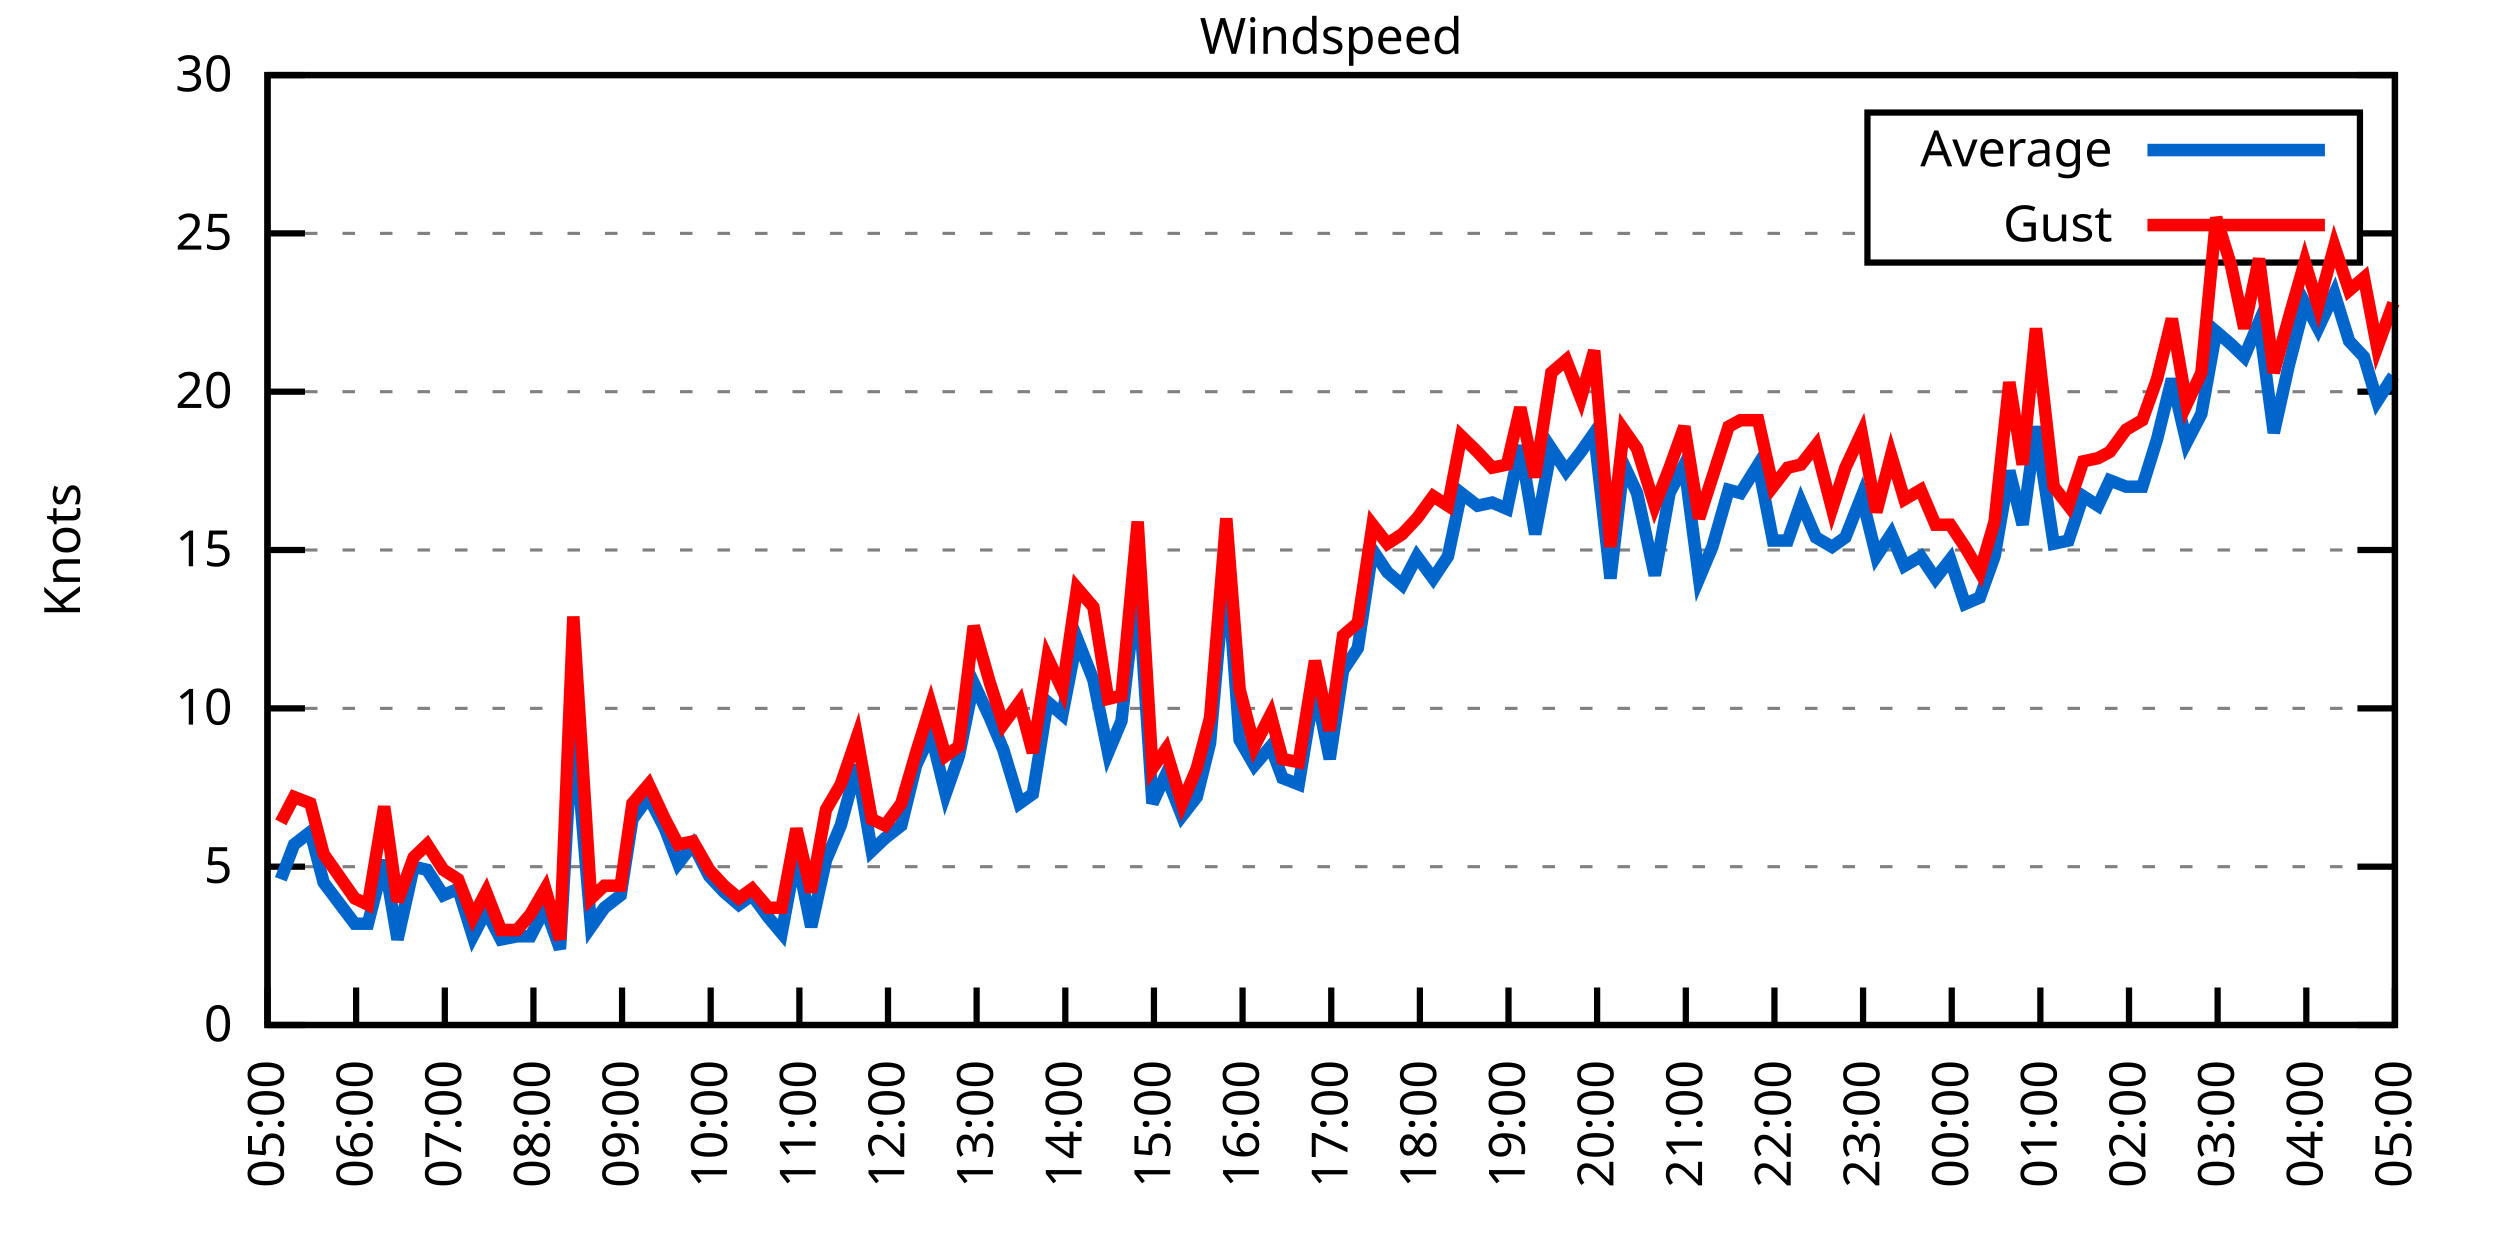
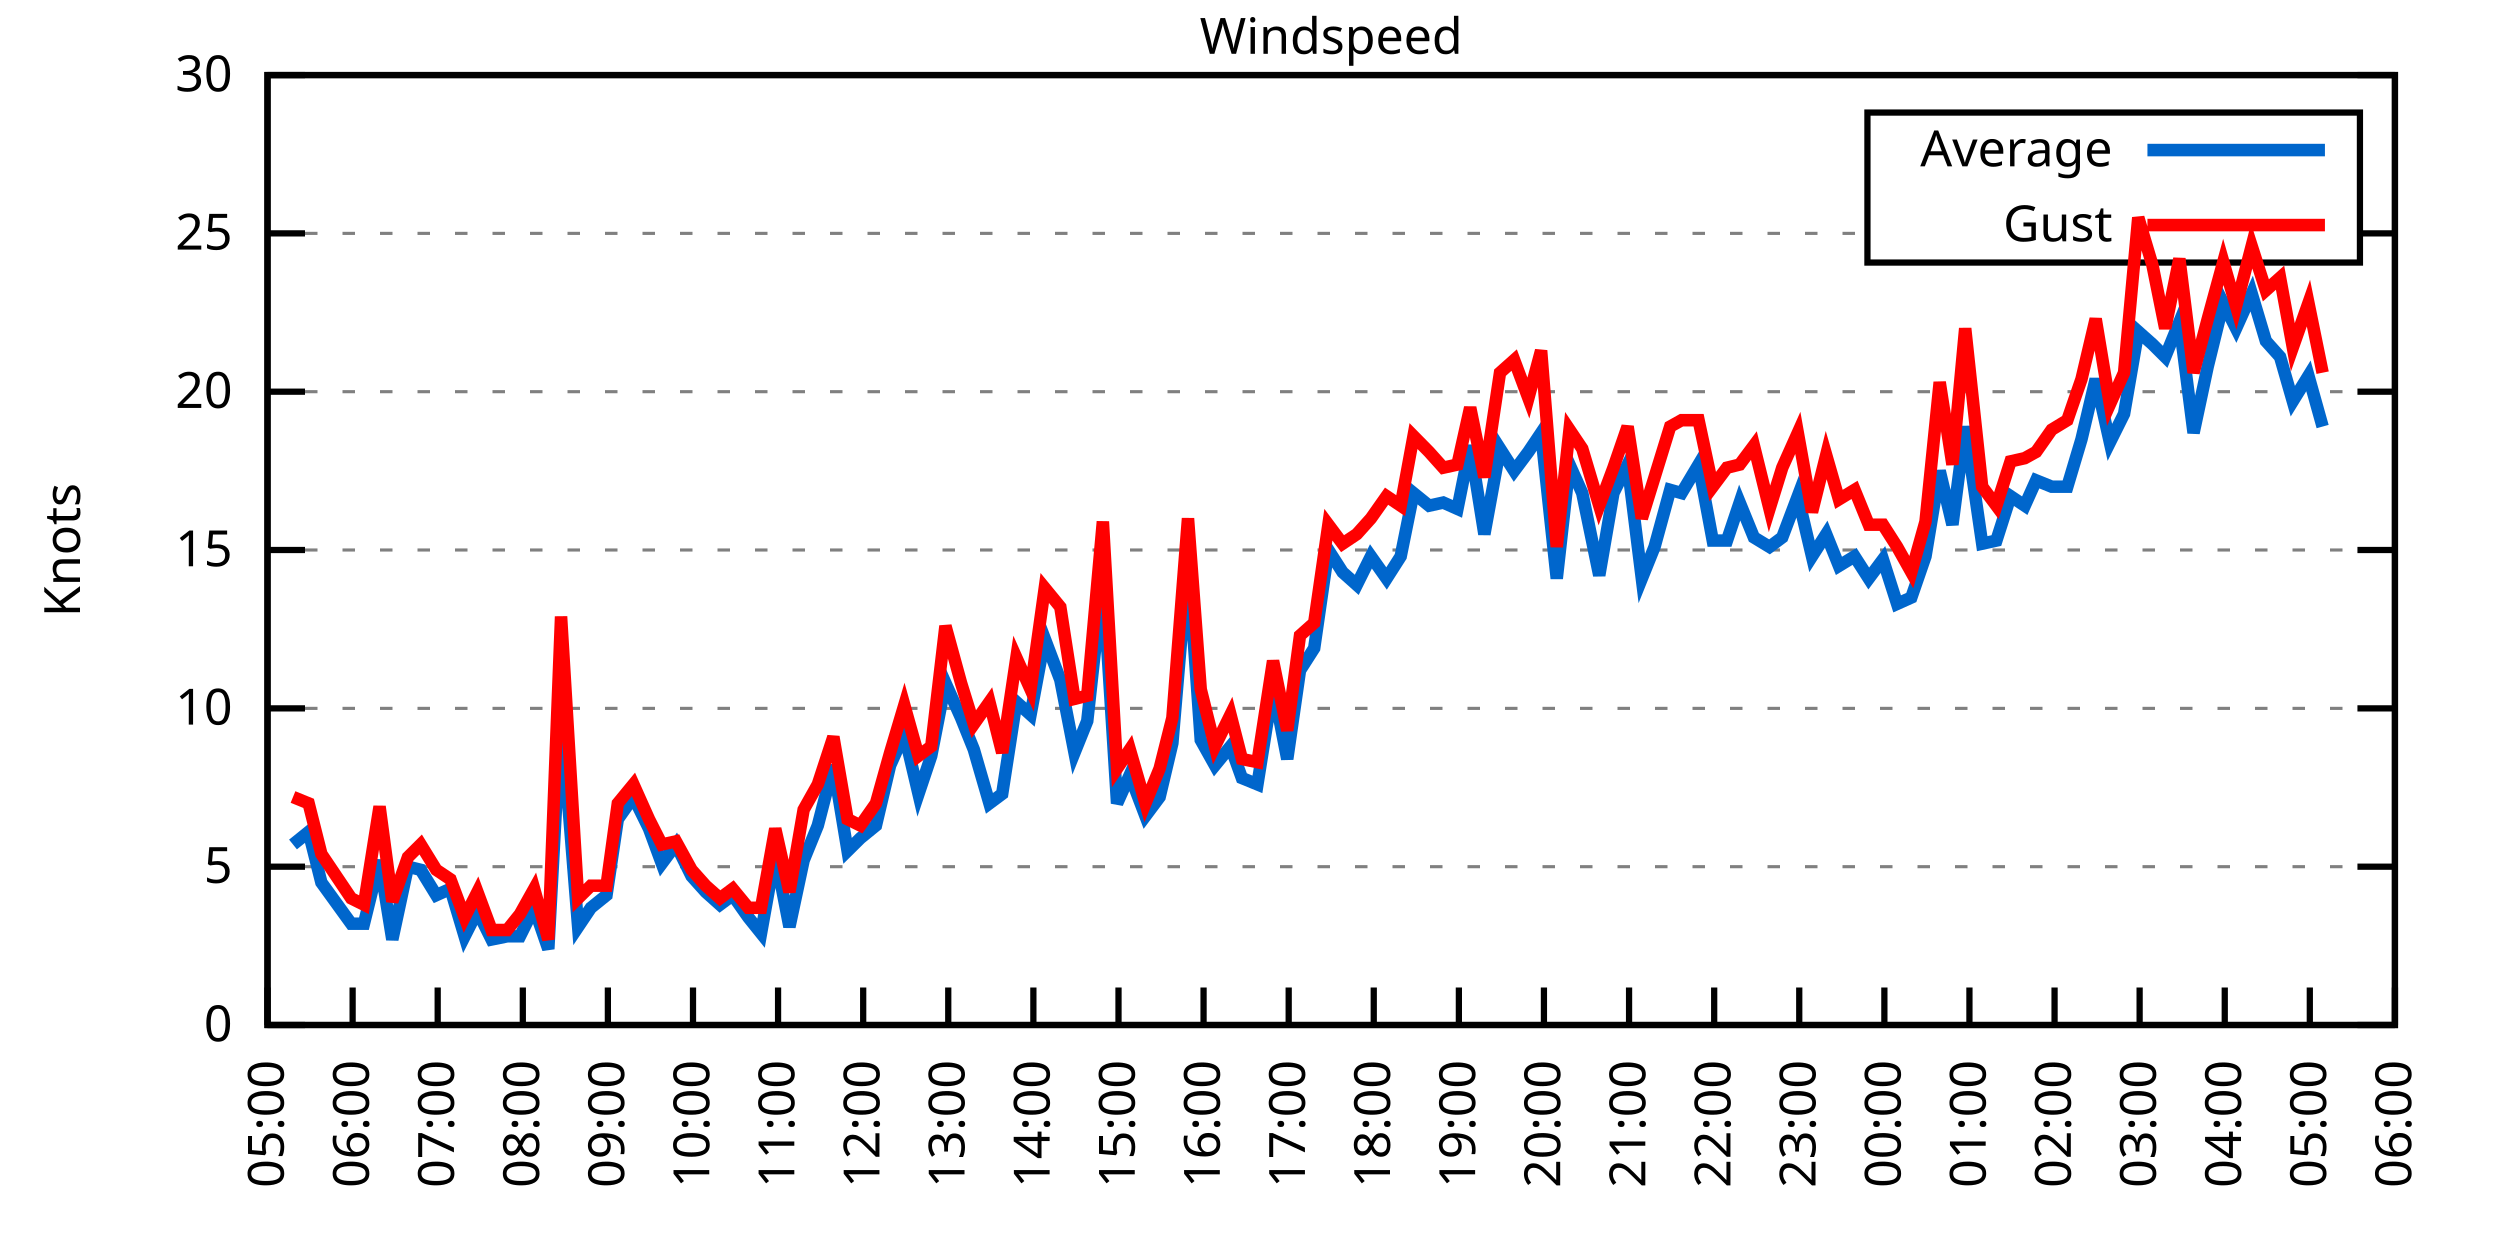
<svg xmlns="http://www.w3.org/2000/svg" xmlns:xlink="http://www.w3.org/1999/xlink" width="400" height="200" viewBox="0 0 400 200">
  <g id="gnuplot_canvas">
    <rect x="0" y="0" width="400" height="200" fill="none" />
    <defs>
      <circle id="gpDot" r="0.5" stroke-width="0.5" stroke="currentColor" />
      <path id="gpPt0" stroke-width="0.333" stroke="currentColor" d="M-1,0 h2 M0,-1 v2" />
      <path id="gpPt1" stroke-width="0.333" stroke="currentColor" d="M-1,-1 L1,1 M1,-1 L-1,1" />
      <path id="gpPt2" stroke-width="0.333" stroke="currentColor" d="M-1,0 L1,0 M0,-1 L0,1 M-1,-1 L1,1 M-1,1 L1,-1" />
      <rect id="gpPt3" stroke-width="0.333" stroke="currentColor" x="-1" y="-1" width="2" height="2" />
      <rect id="gpPt4" stroke-width="0.333" stroke="currentColor" fill="currentColor" x="-1" y="-1" width="2" height="2" />
      <circle id="gpPt5" stroke-width="0.333" stroke="currentColor" cx="0" cy="0" r="1" />
      <use xlink:href="#gpPt5" id="gpPt6" fill="currentColor" stroke="none" />
      <path id="gpPt7" stroke-width="0.333" stroke="currentColor" d="M0,-1.33 L-1.33,0.67 L1.33,0.67 z" />
      <use xlink:href="#gpPt7" id="gpPt8" fill="currentColor" stroke="none" />
      <use xlink:href="#gpPt7" id="gpPt9" stroke="currentColor" transform="rotate(180)" />
      <use xlink:href="#gpPt9" id="gpPt10" fill="currentColor" stroke="none" />
      <use xlink:href="#gpPt3" id="gpPt11" stroke="currentColor" transform="rotate(45)" />
      <use xlink:href="#gpPt11" id="gpPt12" fill="currentColor" stroke="none" />
      <path id="gpPt13" stroke-width="0.333" stroke="currentColor" d="M0,1.330 L1.265,0.411 L0.782,-1.067 L-0.782,-1.076 L-1.265,0.411 z" />
      <use xlink:href="#gpPt13" id="gpPt14" fill="currentColor" stroke="none" />
      <filter id="textbox" filterUnits="objectBoundingBox" x="0" y="0" height="1" width="1">
        <feFlood flood-color="white" flood-opacity="1" result="bgnd" />
        <feComposite in="SourceGraphic" in2="bgnd" operator="atop" />
      </filter>
      <filter id="greybox" filterUnits="objectBoundingBox" x="0" y="0" height="1" width="1">
        <feFlood flood-color="lightgrey" flood-opacity="1" result="grey" />
        <feComposite in="SourceGraphic" in2="grey" operator="atop" />
      </filter>
    </defs>
    <g fill="none" color="white" stroke="currentColor" stroke-width="1.00" stroke-linecap="butt" stroke-linejoin="miter">
</g>
    <g fill="none" color="black" stroke="currentColor" stroke-width="1.00" stroke-linecap="butt" stroke-linejoin="miter">
      <g stroke="none" shape-rendering="crispEdges">
        <polygon fill="rgb(255, 255, 255)" points="42.80,164.00 383.18,164.00 383.18,12.02 42.80,12.02 " />
      </g>
    </g>
    <g fill="none" color="black" stroke="currentColor" stroke-width="1.00" stroke-linecap="butt" stroke-linejoin="miter">
</g>
    <g fill="none" color="black" stroke="black" stroke-width="0.50" stroke-linecap="butt" stroke-linejoin="miter">
</g>
    <g fill="none" color="gray" stroke="currentColor" stroke-width="0.50" stroke-linecap="butt" stroke-linejoin="miter">
      <path stroke="gray" stroke-dasharray="2,4" class="gridline" d="M42.80,164.00 L383.19,164.00  " />
    </g>
    <g fill="none" color="gray" stroke="gray" stroke-width="1.00" stroke-linecap="butt" stroke-linejoin="miter">
</g>
    <g fill="none" color="black" stroke="currentColor" stroke-width="1.00" stroke-linecap="butt" stroke-linejoin="miter">
      <path stroke="black" d="M42.80,164.00 L48.80,164.00 M383.19,164.00 L377.19,164.00  " />
      <g transform="translate(37.20,166.60)" stroke="none" fill="black" font-family="Sans" font-size="8.00" text-anchor="end">
        <text>
          <tspan font-family="Sans"> 0</tspan>
        </text>
      </g>
    </g>
    <g fill="none" color="black" stroke="currentColor" stroke-width="1.00" stroke-linecap="butt" stroke-linejoin="miter">
</g>
    <g fill="none" color="black" stroke="black" stroke-width="0.50" stroke-linecap="butt" stroke-linejoin="miter">
</g>
    <g fill="none" color="gray" stroke="currentColor" stroke-width="0.50" stroke-linecap="butt" stroke-linejoin="miter">
      <path stroke="gray" stroke-dasharray="2,4" class="gridline" d="M42.80,138.67 L383.19,138.67  " />
    </g>
    <g fill="none" color="gray" stroke="gray" stroke-width="1.00" stroke-linecap="butt" stroke-linejoin="miter">
</g>
    <g fill="none" color="black" stroke="currentColor" stroke-width="1.00" stroke-linecap="butt" stroke-linejoin="miter">
      <path stroke="black" d="M42.80,138.67 L48.80,138.67 M383.19,138.67 L377.19,138.67  " />
      <g transform="translate(37.20,141.27)" stroke="none" fill="black" font-family="Sans" font-size="8.00" text-anchor="end">
        <text>
          <tspan font-family="Sans"> 5</tspan>
        </text>
      </g>
    </g>
    <g fill="none" color="black" stroke="currentColor" stroke-width="1.00" stroke-linecap="butt" stroke-linejoin="miter">
</g>
    <g fill="none" color="black" stroke="black" stroke-width="0.50" stroke-linecap="butt" stroke-linejoin="miter">
</g>
    <g fill="none" color="gray" stroke="currentColor" stroke-width="0.50" stroke-linecap="butt" stroke-linejoin="miter">
      <path stroke="gray" stroke-dasharray="2,4" class="gridline" d="M42.80,113.34 L383.19,113.34  " />
    </g>
    <g fill="none" color="gray" stroke="gray" stroke-width="1.00" stroke-linecap="butt" stroke-linejoin="miter">
</g>
    <g fill="none" color="black" stroke="currentColor" stroke-width="1.00" stroke-linecap="butt" stroke-linejoin="miter">
      <path stroke="black" d="M42.80,113.34 L48.80,113.34 M383.19,113.34 L377.19,113.34  " />
      <g transform="translate(37.20,115.94)" stroke="none" fill="black" font-family="Sans" font-size="8.00" text-anchor="end">
        <text>
          <tspan font-family="Sans"> 10</tspan>
        </text>
      </g>
    </g>
    <g fill="none" color="black" stroke="currentColor" stroke-width="1.00" stroke-linecap="butt" stroke-linejoin="miter">
</g>
    <g fill="none" color="black" stroke="black" stroke-width="0.50" stroke-linecap="butt" stroke-linejoin="miter">
</g>
    <g fill="none" color="gray" stroke="currentColor" stroke-width="0.50" stroke-linecap="butt" stroke-linejoin="miter">
      <path stroke="gray" stroke-dasharray="2,4" class="gridline" d="M42.80,88.00 L383.19,88.00  " />
    </g>
    <g fill="none" color="gray" stroke="gray" stroke-width="1.00" stroke-linecap="butt" stroke-linejoin="miter">
</g>
    <g fill="none" color="black" stroke="currentColor" stroke-width="1.00" stroke-linecap="butt" stroke-linejoin="miter">
      <path stroke="black" d="M42.80,88.00 L48.80,88.00 M383.19,88.00 L377.19,88.00  " />
      <g transform="translate(37.20,90.60)" stroke="none" fill="black" font-family="Sans" font-size="8.00" text-anchor="end">
        <text>
          <tspan font-family="Sans"> 15</tspan>
        </text>
      </g>
    </g>
    <g fill="none" color="black" stroke="currentColor" stroke-width="1.00" stroke-linecap="butt" stroke-linejoin="miter">
</g>
    <g fill="none" color="black" stroke="black" stroke-width="0.50" stroke-linecap="butt" stroke-linejoin="miter">
</g>
    <g fill="none" color="gray" stroke="currentColor" stroke-width="0.50" stroke-linecap="butt" stroke-linejoin="miter">
      <path stroke="gray" stroke-dasharray="2,4" class="gridline" d="M42.80,62.67 L383.19,62.67  " />
    </g>
    <g fill="none" color="gray" stroke="gray" stroke-width="1.00" stroke-linecap="butt" stroke-linejoin="miter">
</g>
    <g fill="none" color="black" stroke="currentColor" stroke-width="1.00" stroke-linecap="butt" stroke-linejoin="miter">
      <path stroke="black" d="M42.80,62.67 L48.80,62.67 M383.19,62.67 L377.19,62.67  " />
      <g transform="translate(37.20,65.27)" stroke="none" fill="black" font-family="Sans" font-size="8.00" text-anchor="end">
        <text>
          <tspan font-family="Sans"> 20</tspan>
        </text>
      </g>
    </g>
    <g fill="none" color="black" stroke="currentColor" stroke-width="1.00" stroke-linecap="butt" stroke-linejoin="miter">
</g>
    <g fill="none" color="black" stroke="black" stroke-width="0.50" stroke-linecap="butt" stroke-linejoin="miter">
</g>
    <g fill="none" color="gray" stroke="currentColor" stroke-width="0.50" stroke-linecap="butt" stroke-linejoin="miter">
      <path stroke="gray" stroke-dasharray="2,4" class="gridline" d="M42.80,37.34 L298.79,37.34 M377.59,37.34 L383.19,37.34  " />
    </g>
    <g fill="none" color="gray" stroke="gray" stroke-width="1.00" stroke-linecap="butt" stroke-linejoin="miter">
</g>
    <g fill="none" color="black" stroke="currentColor" stroke-width="1.00" stroke-linecap="butt" stroke-linejoin="miter">
      <path stroke="black" d="M42.80,37.34 L48.80,37.34 M383.19,37.34 L377.19,37.34  " />
      <g transform="translate(37.20,39.94)" stroke="none" fill="black" font-family="Sans" font-size="8.00" text-anchor="end">
        <text>
          <tspan font-family="Sans"> 25</tspan>
        </text>
      </g>
    </g>
    <g fill="none" color="black" stroke="currentColor" stroke-width="1.00" stroke-linecap="butt" stroke-linejoin="miter">
</g>
    <g fill="none" color="black" stroke="black" stroke-width="0.50" stroke-linecap="butt" stroke-linejoin="miter">
</g>
    <g fill="none" color="gray" stroke="currentColor" stroke-width="0.50" stroke-linecap="butt" stroke-linejoin="miter">
      <path stroke="gray" stroke-dasharray="2,4" class="gridline" d="M42.80,12.01 L383.19,12.01  " />
    </g>
    <g fill="none" color="gray" stroke="gray" stroke-width="1.00" stroke-linecap="butt" stroke-linejoin="miter">
</g>
    <g fill="none" color="black" stroke="currentColor" stroke-width="1.00" stroke-linecap="butt" stroke-linejoin="miter">
      <path stroke="black" d="M42.80,12.01 L48.80,12.01 M383.19,12.01 L377.19,12.01  " />
      <g transform="translate(37.20,14.61)" stroke="none" fill="black" font-family="Sans" font-size="8.00" text-anchor="end">
        <text>
          <tspan font-family="Sans"> 30</tspan>
        </text>
      </g>
    </g>
    <g fill="none" color="black" stroke="currentColor" stroke-width="1.00" stroke-linecap="butt" stroke-linejoin="miter">
      <path stroke="black" d="M42.80,164.00 L42.80,158.00  " />
      <g transform="translate(45.40,169.60) rotate(270.00)" stroke="none" fill="black" font-family="Sans" font-size="8.00" text-anchor="end">
        <text>
          <tspan font-family="Sans">05:00</tspan>
        </text>
      </g>
    </g>
    <g fill="none" color="black" stroke="currentColor" stroke-width="1.00" stroke-linecap="butt" stroke-linejoin="miter">
-       <path stroke="black" d="M56.98,164.00 L56.98,158.00  " />
-       <g transform="translate(59.58,169.60) rotate(270.00)" stroke="none" fill="black" font-family="Sans" font-size="8.00" text-anchor="end">
+       <path stroke="black" d="M56.42,164.00 L56.42,158.00  " />
+       <g transform="translate(59.02,169.60) rotate(270.00)" stroke="none" fill="black" font-family="Sans" font-size="8.00" text-anchor="end">
        <text>
          <tspan font-family="Sans">06:00</tspan>
        </text>
      </g>
    </g>
    <g fill="none" color="black" stroke="currentColor" stroke-width="1.00" stroke-linecap="butt" stroke-linejoin="miter">
-       <path stroke="black" d="M71.17,164.00 L71.17,158.00  " />
-       <g transform="translate(73.77,169.60) rotate(270.00)" stroke="none" fill="black" font-family="Sans" font-size="8.00" text-anchor="end">
+       <path stroke="black" d="M70.03,164.00 L70.03,158.00  " />
+       <g transform="translate(72.63,169.60) rotate(270.00)" stroke="none" fill="black" font-family="Sans" font-size="8.00" text-anchor="end">
        <text>
          <tspan font-family="Sans">07:00</tspan>
        </text>
      </g>
    </g>
    <g fill="none" color="black" stroke="currentColor" stroke-width="1.00" stroke-linecap="butt" stroke-linejoin="miter">
-       <path stroke="black" d="M85.35,164.00 L85.35,158.00  " />
-       <g transform="translate(87.95,169.60) rotate(270.00)" stroke="none" fill="black" font-family="Sans" font-size="8.00" text-anchor="end">
+       <path stroke="black" d="M83.65,164.00 L83.65,158.00  " />
+       <g transform="translate(86.25,169.60) rotate(270.00)" stroke="none" fill="black" font-family="Sans" font-size="8.00" text-anchor="end">
        <text>
          <tspan font-family="Sans">08:00</tspan>
        </text>
      </g>
    </g>
    <g fill="none" color="black" stroke="currentColor" stroke-width="1.00" stroke-linecap="butt" stroke-linejoin="miter">
-       <path stroke="black" d="M99.53,164.00 L99.53,158.00  " />
-       <g transform="translate(102.13,169.60) rotate(270.00)" stroke="none" fill="black" font-family="Sans" font-size="8.00" text-anchor="end">
+       <path stroke="black" d="M97.26,164.00 L97.26,158.00  " />
+       <g transform="translate(99.86,169.60) rotate(270.00)" stroke="none" fill="black" font-family="Sans" font-size="8.00" text-anchor="end">
        <text>
          <tspan font-family="Sans">09:00</tspan>
        </text>
      </g>
    </g>
    <g fill="none" color="black" stroke="currentColor" stroke-width="1.00" stroke-linecap="butt" stroke-linejoin="miter">
-       <path stroke="black" d="M113.71,164.00 L113.71,158.00  " />
-       <g transform="translate(116.31,169.60) rotate(270.00)" stroke="none" fill="black" font-family="Sans" font-size="8.00" text-anchor="end">
+       <path stroke="black" d="M110.88,164.00 L110.88,158.00  " />
+       <g transform="translate(113.48,169.60) rotate(270.00)" stroke="none" fill="black" font-family="Sans" font-size="8.00" text-anchor="end">
        <text>
          <tspan font-family="Sans">10:00</tspan>
        </text>
      </g>
    </g>
    <g fill="none" color="black" stroke="currentColor" stroke-width="1.00" stroke-linecap="butt" stroke-linejoin="miter">
-       <path stroke="black" d="M127.90,164.00 L127.90,158.00  " />
-       <g transform="translate(130.50,169.60) rotate(270.00)" stroke="none" fill="black" font-family="Sans" font-size="8.00" text-anchor="end">
+       <path stroke="black" d="M124.49,164.00 L124.49,158.00  " />
+       <g transform="translate(127.09,169.60) rotate(270.00)" stroke="none" fill="black" font-family="Sans" font-size="8.00" text-anchor="end">
        <text>
          <tspan font-family="Sans">11:00</tspan>
        </text>
      </g>
    </g>
    <g fill="none" color="black" stroke="currentColor" stroke-width="1.00" stroke-linecap="butt" stroke-linejoin="miter">
-       <path stroke="black" d="M142.08,164.00 L142.08,158.00  " />
-       <g transform="translate(144.68,169.60) rotate(270.00)" stroke="none" fill="black" font-family="Sans" font-size="8.00" text-anchor="end">
+       <path stroke="black" d="M138.11,164.00 L138.11,158.00  " />
+       <g transform="translate(140.71,169.60) rotate(270.00)" stroke="none" fill="black" font-family="Sans" font-size="8.00" text-anchor="end">
        <text>
          <tspan font-family="Sans">12:00</tspan>
        </text>
      </g>
    </g>
    <g fill="none" color="black" stroke="currentColor" stroke-width="1.00" stroke-linecap="butt" stroke-linejoin="miter">
-       <path stroke="black" d="M156.26,164.00 L156.26,158.00  " />
-       <g transform="translate(158.86,169.60) rotate(270.00)" stroke="none" fill="black" font-family="Sans" font-size="8.00" text-anchor="end">
+       <path stroke="black" d="M151.72,164.00 L151.72,158.00  " />
+       <g transform="translate(154.32,169.60) rotate(270.00)" stroke="none" fill="black" font-family="Sans" font-size="8.00" text-anchor="end">
        <text>
          <tspan font-family="Sans">13:00</tspan>
        </text>
      </g>
    </g>
    <g fill="none" color="black" stroke="currentColor" stroke-width="1.00" stroke-linecap="butt" stroke-linejoin="miter">
-       <path stroke="black" d="M170.45,164.00 L170.45,158.00  " />
-       <g transform="translate(173.05,169.60) rotate(270.00)" stroke="none" fill="black" font-family="Sans" font-size="8.00" text-anchor="end">
+       <path stroke="black" d="M165.34,164.00 L165.34,158.00  " />
+       <g transform="translate(167.94,169.60) rotate(270.00)" stroke="none" fill="black" font-family="Sans" font-size="8.00" text-anchor="end">
        <text>
          <tspan font-family="Sans">14:00</tspan>
        </text>
      </g>
    </g>
    <g fill="none" color="black" stroke="currentColor" stroke-width="1.00" stroke-linecap="butt" stroke-linejoin="miter">
-       <path stroke="black" d="M184.63,164.00 L184.63,158.00  " />
-       <g transform="translate(187.23,169.60) rotate(270.00)" stroke="none" fill="black" font-family="Sans" font-size="8.00" text-anchor="end">
+       <path stroke="black" d="M178.96,164.00 L178.96,158.00  " />
+       <g transform="translate(181.56,169.60) rotate(270.00)" stroke="none" fill="black" font-family="Sans" font-size="8.00" text-anchor="end">
        <text>
          <tspan font-family="Sans">15:00</tspan>
        </text>
      </g>
    </g>
    <g fill="none" color="black" stroke="currentColor" stroke-width="1.00" stroke-linecap="butt" stroke-linejoin="miter">
-       <path stroke="black" d="M198.81,164.00 L198.81,158.00  " />
-       <g transform="translate(201.41,169.60) rotate(270.00)" stroke="none" fill="black" font-family="Sans" font-size="8.00" text-anchor="end">
+       <path stroke="black" d="M192.57,164.00 L192.57,158.00  " />
+       <g transform="translate(195.17,169.60) rotate(270.00)" stroke="none" fill="black" font-family="Sans" font-size="8.00" text-anchor="end">
        <text>
          <tspan font-family="Sans">16:00</tspan>
        </text>
      </g>
    </g>
    <g fill="none" color="black" stroke="currentColor" stroke-width="1.00" stroke-linecap="butt" stroke-linejoin="miter">
-       <path stroke="black" d="M213.00,164.00 L213.00,158.00  " />
-       <g transform="translate(215.60,169.60) rotate(270.00)" stroke="none" fill="black" font-family="Sans" font-size="8.00" text-anchor="end">
+       <path stroke="black" d="M206.19,164.00 L206.19,158.00  " />
+       <g transform="translate(208.79,169.60) rotate(270.00)" stroke="none" fill="black" font-family="Sans" font-size="8.00" text-anchor="end">
        <text>
          <tspan font-family="Sans">17:00</tspan>
        </text>
      </g>
    </g>
    <g fill="none" color="black" stroke="currentColor" stroke-width="1.00" stroke-linecap="butt" stroke-linejoin="miter">
-       <path stroke="black" d="M227.18,164.00 L227.18,158.00  " />
-       <g transform="translate(229.78,169.60) rotate(270.00)" stroke="none" fill="black" font-family="Sans" font-size="8.00" text-anchor="end">
+       <path stroke="black" d="M219.80,164.00 L219.80,158.00  " />
+       <g transform="translate(222.40,169.60) rotate(270.00)" stroke="none" fill="black" font-family="Sans" font-size="8.00" text-anchor="end">
        <text>
          <tspan font-family="Sans">18:00</tspan>
        </text>
      </g>
    </g>
    <g fill="none" color="black" stroke="currentColor" stroke-width="1.00" stroke-linecap="butt" stroke-linejoin="miter">
-       <path stroke="black" d="M241.36,164.00 L241.36,158.00  " />
-       <g transform="translate(243.96,169.60) rotate(270.00)" stroke="none" fill="black" font-family="Sans" font-size="8.00" text-anchor="end">
+       <path stroke="black" d="M233.42,164.00 L233.42,158.00  " />
+       <g transform="translate(236.02,169.60) rotate(270.00)" stroke="none" fill="black" font-family="Sans" font-size="8.00" text-anchor="end">
        <text>
          <tspan font-family="Sans">19:00</tspan>
        </text>
      </g>
    </g>
    <g fill="none" color="black" stroke="currentColor" stroke-width="1.00" stroke-linecap="butt" stroke-linejoin="miter">
-       <path stroke="black" d="M255.54,164.00 L255.54,158.00  " />
-       <g transform="translate(258.14,169.60) rotate(270.00)" stroke="none" fill="black" font-family="Sans" font-size="8.00" text-anchor="end">
+       <path stroke="black" d="M247.03,164.00 L247.03,158.00  " />
+       <g transform="translate(249.63,169.60) rotate(270.00)" stroke="none" fill="black" font-family="Sans" font-size="8.00" text-anchor="end">
        <text>
          <tspan font-family="Sans">20:00</tspan>
        </text>
      </g>
    </g>
    <g fill="none" color="black" stroke="currentColor" stroke-width="1.00" stroke-linecap="butt" stroke-linejoin="miter">
-       <path stroke="black" d="M269.73,164.00 L269.73,158.00  " />
-       <g transform="translate(272.33,169.60) rotate(270.00)" stroke="none" fill="black" font-family="Sans" font-size="8.00" text-anchor="end">
+       <path stroke="black" d="M260.65,164.00 L260.65,158.00  " />
+       <g transform="translate(263.25,169.60) rotate(270.00)" stroke="none" fill="black" font-family="Sans" font-size="8.00" text-anchor="end">
        <text>
          <tspan font-family="Sans">21:00</tspan>
        </text>
      </g>
    </g>
    <g fill="none" color="black" stroke="currentColor" stroke-width="1.00" stroke-linecap="butt" stroke-linejoin="miter">
-       <path stroke="black" d="M283.91,164.00 L283.91,158.00  " />
-       <g transform="translate(286.51,169.60) rotate(270.00)" stroke="none" fill="black" font-family="Sans" font-size="8.00" text-anchor="end">
+       <path stroke="black" d="M274.27,164.00 L274.27,158.00  " />
+       <g transform="translate(276.87,169.60) rotate(270.00)" stroke="none" fill="black" font-family="Sans" font-size="8.00" text-anchor="end">
        <text>
          <tspan font-family="Sans">22:00</tspan>
        </text>
      </g>
    </g>
    <g fill="none" color="black" stroke="currentColor" stroke-width="1.00" stroke-linecap="butt" stroke-linejoin="miter">
-       <path stroke="black" d="M298.09,164.00 L298.09,158.00  " />
-       <g transform="translate(300.69,169.60) rotate(270.00)" stroke="none" fill="black" font-family="Sans" font-size="8.00" text-anchor="end">
+       <path stroke="black" d="M287.88,164.00 L287.88,158.00  " />
+       <g transform="translate(290.48,169.60) rotate(270.00)" stroke="none" fill="black" font-family="Sans" font-size="8.00" text-anchor="end">
        <text>
          <tspan font-family="Sans">23:00</tspan>
        </text>
      </g>
    </g>
    <g fill="none" color="black" stroke="currentColor" stroke-width="1.00" stroke-linecap="butt" stroke-linejoin="miter">
-       <path stroke="black" d="M312.28,164.00 L312.28,158.00  " />
-       <g transform="translate(314.88,169.60) rotate(270.00)" stroke="none" fill="black" font-family="Sans" font-size="8.00" text-anchor="end">
+       <path stroke="black" d="M301.50,164.00 L301.50,158.00  " />
+       <g transform="translate(304.10,169.60) rotate(270.00)" stroke="none" fill="black" font-family="Sans" font-size="8.00" text-anchor="end">
        <text>
          <tspan font-family="Sans">00:00</tspan>
        </text>
      </g>
    </g>
    <g fill="none" color="black" stroke="currentColor" stroke-width="1.00" stroke-linecap="butt" stroke-linejoin="miter">
-       <path stroke="black" d="M326.46,164.00 L326.46,158.00  " />
-       <g transform="translate(329.06,169.60) rotate(270.00)" stroke="none" fill="black" font-family="Sans" font-size="8.00" text-anchor="end">
+       <path stroke="black" d="M315.11,164.00 L315.11,158.00  " />
+       <g transform="translate(317.71,169.60) rotate(270.00)" stroke="none" fill="black" font-family="Sans" font-size="8.00" text-anchor="end">
        <text>
          <tspan font-family="Sans">01:00</tspan>
        </text>
      </g>
    </g>
    <g fill="none" color="black" stroke="currentColor" stroke-width="1.00" stroke-linecap="butt" stroke-linejoin="miter">
-       <path stroke="black" d="M340.64,164.00 L340.64,158.00  " />
-       <g transform="translate(343.24,169.60) rotate(270.00)" stroke="none" fill="black" font-family="Sans" font-size="8.00" text-anchor="end">
+       <path stroke="black" d="M328.73,164.00 L328.73,158.00  " />
+       <g transform="translate(331.33,169.60) rotate(270.00)" stroke="none" fill="black" font-family="Sans" font-size="8.00" text-anchor="end">
        <text>
          <tspan font-family="Sans">02:00</tspan>
        </text>
      </g>
    </g>
    <g fill="none" color="black" stroke="currentColor" stroke-width="1.00" stroke-linecap="butt" stroke-linejoin="miter">
-       <path stroke="black" d="M354.82,164.00 L354.82,158.00  " />
-       <g transform="translate(357.42,169.60) rotate(270.00)" stroke="none" fill="black" font-family="Sans" font-size="8.00" text-anchor="end">
+       <path stroke="black" d="M342.34,164.00 L342.34,158.00  " />
+       <g transform="translate(344.94,169.60) rotate(270.00)" stroke="none" fill="black" font-family="Sans" font-size="8.00" text-anchor="end">
        <text>
          <tspan font-family="Sans">03:00</tspan>
        </text>
      </g>
    </g>
    <g fill="none" color="black" stroke="currentColor" stroke-width="1.00" stroke-linecap="butt" stroke-linejoin="miter">
-       <path stroke="black" d="M369.01,164.00 L369.01,158.00  " />
-       <g transform="translate(371.61,169.60) rotate(270.00)" stroke="none" fill="black" font-family="Sans" font-size="8.00" text-anchor="end">
+       <path stroke="black" d="M355.96,164.00 L355.96,158.00  " />
+       <g transform="translate(358.56,169.60) rotate(270.00)" stroke="none" fill="black" font-family="Sans" font-size="8.00" text-anchor="end">
        <text>
          <tspan font-family="Sans">04:00</tspan>
+         </text>
+       </g>
+     </g>
+     <g fill="none" color="black" stroke="currentColor" stroke-width="1.00" stroke-linecap="butt" stroke-linejoin="miter">
+       <path stroke="black" d="M369.57,164.00 L369.57,158.00  " />
+       <g transform="translate(372.17,169.60) rotate(270.00)" stroke="none" fill="black" font-family="Sans" font-size="8.00" text-anchor="end">
+         <text>
+           <tspan font-family="Sans">05:00</tspan>
        </text>
      </g>
    </g>
    <g fill="none" color="black" stroke="currentColor" stroke-width="1.00" stroke-linecap="butt" stroke-linejoin="miter">
      <path stroke="black" d="M383.19,164.00 L383.19,158.00  " />
      <g transform="translate(385.79,169.60) rotate(270.00)" stroke="none" fill="black" font-family="Sans" font-size="8.00" text-anchor="end">
        <text>
-           <tspan font-family="Sans">05:00</tspan>
+           <tspan font-family="Sans">06:00</tspan>
        </text>
      </g>
    </g>
    <g fill="none" color="black" stroke="currentColor" stroke-width="1.00" stroke-linecap="butt" stroke-linejoin="miter">
</g>
    <g fill="none" color="black" stroke="currentColor" stroke-width="1.00" stroke-linecap="butt" stroke-linejoin="miter">
      <path stroke="black" d="M42.80,12.01 L42.80,164.00 L383.19,164.00 L383.19,12.01 L42.80,12.01 Z  " />
    </g>
    <g fill="none" color="black" stroke="currentColor" stroke-width="1.00" stroke-linecap="butt" stroke-linejoin="miter">
</g>
    <g fill="none" color="black" stroke="currentColor" stroke-width="1.00" stroke-linecap="butt" stroke-linejoin="miter">
      <path stroke="black" d="M298.79,42.01 L298.79,18.01 L377.59,18.01 L377.59,42.01 L298.79,42.01 Z  " />
    </g>
    <g id="Windspeed_plot_1">
      <g fill="none" color="white" stroke="black" stroke-width="2.00" stroke-linecap="butt" stroke-linejoin="miter">
</g>
      <g fill="none" color="black" stroke="currentColor" stroke-width="2.00" stroke-linecap="butt" stroke-linejoin="miter">
        <g transform="translate(337.99,26.61)" stroke="none" fill="black" font-family="Sans" font-size="8.00" text-anchor="end">
          <text>
            <tspan font-family="Sans">Average</tspan>
          </text>
        </g>
      </g>
      <g fill="none" color="black" stroke="currentColor" stroke-width="2.00" stroke-linecap="butt" stroke-linejoin="miter">
-         <path stroke="rgb(  0, 102, 204)" d="M343.59,24.01 L371.99,24.01 M44.93,140.69 L47.05,135.12 L49.66,133.10 L51.78,141.20 L56.75,147.79 L58.87,147.79   L61.47,137.66 L63.60,150.32 L66.20,138.67 L68.33,139.17 L70.93,143.23 L73.29,142.21 L75.66,149.81 L77.78,145.76   L80.15,150.32 L82.75,149.81 L84.88,149.81 L87.24,145.25 L89.60,151.84 L91.73,114.35 L94.57,148.29 L96.70,145.25   L99.30,143.23 L101.19,131.07 L103.79,127.52 L106.39,132.59 L108.51,138.16 L110.88,135.12 L113.48,140.19 L115.84,142.72   L118.21,144.75 L120.33,143.23 L122.93,146.77 L125.06,149.31 L127.42,136.64 L129.79,148.29 L132.15,137.66 L134.52,132.08   L137.12,122.46 L139.48,136.14 L141.61,134.11 L144.21,132.08 L146.57,122.46 L148.94,117.39 L151.30,127.02 L153.43,120.94   L155.79,109.28 L158.39,114.86 L160.52,119.92 L163.12,128.54 L165.25,127.02 L167.61,112.32 L169.97,114.35 L172.34,102.19   L174.94,108.78 L177.30,120.43 L179.43,115.36 L182.03,92.56 L184.39,128.54 L186.52,123.98 L189.12,130.56 L191.48,127.52   L193.61,118.91 L196.21,89.52 L198.34,118.40 L200.70,122.46 L203.30,119.42 L205.19,124.48 L207.79,125.50 L210.39,109.79   L212.76,121.44 L214.89,107.26 L217.25,103.71 L219.61,88.00 L221.98,91.55 L224.34,93.58 L226.71,89.02 L229.31,92.56   L231.67,89.02 L233.80,78.89 L236.40,80.91 L238.76,80.41 L241.12,81.42 L243.25,71.29 L245.62,85.47 L248.22,71.79   L250.58,75.34 L252.94,72.30 L255.07,69.26 L257.67,92.56 L259.80,74.33 L261.93,78.89 L264.76,92.06 L267.13,78.89   L269.49,74.33 L271.85,92.56 L273.98,87.50 L276.58,78.38 L278.47,78.89 L281.31,74.33 L283.67,86.49 L286.04,86.49   L288.16,80.41 L290.53,85.98 L293.13,87.50 L295.26,85.98 L297.86,79.39 L300.22,89.02 L302.58,85.47 L304.71,90.54   L307.31,89.02 L309.68,92.56 L312.04,89.52 L314.40,96.62 L316.77,95.60 L319.13,89.02 L321.49,75.34 L323.62,83.95   L325.75,68.25 L328.59,86.99 L330.95,86.49 L333.31,79.39 L335.68,80.91 L337.57,76.86 L340.17,77.87 L342.77,77.87   L345.13,70.27 L347.50,60.65 L349.86,70.78 L352.22,66.22 L354.59,53.05 L356.95,55.07 L359.08,57.10 L361.44,51.53   L363.81,69.26 L366.17,58.62 L368.77,48.49 L370.90,52.54 L373.50,46.97 L375.86,54.57 L378.23,57.10 L380.35,64.19   L382.95,60.14  " />
+         <path stroke="rgb(  0, 102, 204)" d="M343.59,24.01 L371.99,24.01 M46.88,135.12 L49.38,133.10 L51.42,141.20 L56.19,147.79 L58.23,147.79 L60.73,137.66   L62.77,150.32 L65.27,138.67 L67.31,139.17 L69.80,143.23 L72.07,142.21 L74.34,149.81 L76.39,145.76 L78.65,150.32   L81.15,149.81 L83.19,149.81 L85.46,145.25 L87.73,151.84 L89.77,114.35 L92.50,148.29 L94.54,145.25 L97.04,143.23   L98.85,131.07 L101.35,127.52 L103.84,132.59 L105.89,138.16 L108.15,135.12 L110.65,140.19 L112.92,142.72 L115.19,144.75   L117.23,143.23 L119.73,146.77 L121.77,149.31 L124.04,136.64 L126.31,148.29 L128.58,137.66 L130.85,132.08 L133.34,122.46   L135.61,136.14 L137.66,134.11 L140.15,132.08 L142.42,122.46 L144.69,117.39 L146.96,127.02 L149.00,120.94 L151.27,109.28   L153.77,114.86 L155.81,119.92 L158.31,128.54 L160.35,127.02 L162.62,112.32 L164.89,114.35 L167.16,102.19 L169.65,108.78   L171.92,120.43 L173.96,115.36 L176.46,92.56 L178.73,128.54 L180.77,123.98 L183.27,130.56 L185.54,127.52 L187.58,118.91   L190.08,89.52 L192.12,118.40 L194.39,122.46 L196.88,119.42 L198.70,124.48 L201.19,125.50 L203.69,109.79 L205.96,121.44   L208.00,107.26 L210.27,103.71 L212.54,88.00 L214.81,91.55 L217.08,93.58 L219.35,89.02 L221.85,92.56 L224.11,89.02   L226.16,78.89 L228.65,80.91 L230.92,80.41 L233.19,81.42 L235.23,71.29 L237.50,85.47 L240.00,71.79 L242.27,75.34   L244.54,72.30 L246.58,69.26 L249.08,92.56 L251.12,74.33 L253.16,78.89 L255.88,92.06 L258.15,78.89 L260.42,74.33   L262.69,92.56 L264.73,87.50 L267.23,78.38 L269.05,78.89 L271.77,74.33 L274.04,86.49 L276.31,86.49 L278.35,80.41   L280.62,85.98 L283.12,87.50 L285.16,85.98 L287.65,79.39 L289.92,89.02 L292.19,85.47 L294.23,90.54 L296.73,89.02   L299.00,92.56 L301.27,89.52 L303.54,96.62 L305.81,95.60 L308.08,89.02 L310.35,75.34 L312.39,83.95 L314.43,68.25   L317.15,86.99 L319.42,86.49 L321.69,79.39 L323.96,80.91 L325.78,76.86 L328.27,77.87 L330.77,77.87 L333.04,70.27   L335.31,60.65 L337.58,70.78 L339.85,66.22 L342.12,53.05 L344.39,55.07 L346.43,57.10 L348.70,51.53 L350.97,69.26   L353.24,58.62 L355.73,48.49 L357.77,52.54 L360.27,46.97 L362.54,54.57 L364.81,57.10 L366.85,64.19 L369.35,60.14   L371.62,68.25  " />
      </g>
    </g>
    <g id="Windspeed_plot_2">
      <g fill="none" color="black" stroke="currentColor" stroke-width="2.00" stroke-linecap="butt" stroke-linejoin="miter">
        <g transform="translate(337.99,38.61)" stroke="none" fill="black" font-family="Sans" font-size="8.00" text-anchor="end">
          <text>
            <tspan font-family="Sans">Gust</tspan>
          </text>
        </g>
      </g>
      <g fill="none" color="black" stroke="currentColor" stroke-width="2.00" stroke-linecap="butt" stroke-linejoin="miter">
-         <path stroke="rgb(255,   0,   0)" d="M343.59,36.01 L371.99,36.01 M44.93,131.58 L47.05,127.52 L49.66,128.54 L51.78,136.64 L56.75,143.73 L58.87,144.75   L61.47,129.04 L63.60,144.24 L66.20,137.15 L68.33,135.12 L70.93,139.17 L73.29,140.69 L75.66,146.77 L77.78,142.72   L80.15,148.80 L82.75,148.80 L84.88,146.27 L87.24,142.21 L89.60,150.32 L91.73,98.64 L94.57,143.73 L96.70,141.71   L99.30,141.71 L101.19,128.54 L103.79,125.50 L106.39,131.07 L108.51,135.12 L110.88,134.62 L113.48,139.17 L115.84,141.71   L118.21,143.73 L120.33,142.21 L122.93,145.25 L125.06,145.25 L127.42,132.59 L129.79,142.72 L132.15,129.55 L134.52,125.50   L137.12,117.90 L139.48,131.07 L141.61,132.08 L144.21,128.54 L146.57,120.43 L148.94,112.83 L151.30,120.94 L153.43,119.42   L155.79,100.16 L158.39,109.28 L160.52,115.87 L163.12,112.32 L165.25,120.43 L167.61,105.23 L169.97,110.30 L172.34,94.08   L174.94,97.12 L177.30,111.82 L179.43,111.31 L182.03,83.45 L184.39,122.96 L186.52,119.92 L189.12,128.54 L191.48,122.96   L193.61,114.86 L196.21,82.94 L198.34,110.30 L200.70,119.42 L203.30,114.35 L205.19,121.44 L207.79,121.95 L210.39,105.74   L212.76,116.88 L214.89,101.68 L217.25,99.66 L219.61,83.95 L221.98,86.99 L224.34,85.47 L226.71,82.94 L229.31,79.39   L231.67,80.91 L233.80,69.77 L236.40,72.30 L238.76,74.83 L241.12,74.33 L243.25,65.21 L245.62,76.35 L248.22,59.63   L250.58,57.61 L252.94,63.69 L255.07,56.09 L257.67,87.50 L259.80,68.75 L261.93,71.79 L264.76,80.91 L267.13,74.83   L269.49,68.25 L271.85,82.94 L273.98,76.35 L276.58,68.25 L278.47,67.23 L281.31,67.23 L283.67,77.87 L286.04,74.83   L288.16,74.33 L290.53,71.29 L293.13,81.42 L295.26,74.83 L297.86,69.26 L300.22,81.93 L302.58,72.81 L304.71,79.90   L307.31,78.38 L309.68,83.95 L312.04,83.95 L314.40,87.50 L316.77,91.55 L319.13,83.45 L321.49,61.15 L323.62,74.33   L325.75,52.54 L328.59,77.87 L330.95,80.91 L333.31,73.82 L335.68,73.31 L337.57,72.30 L340.17,68.75 L342.77,67.23   L345.13,60.65 L347.50,51.02 L349.86,64.70 L352.22,59.63 L354.59,34.81 L356.95,42.41 L359.08,52.54 L361.44,41.39   L363.81,59.63 L366.17,51.02 L368.77,41.90 L370.90,48.99 L373.50,39.37 L375.86,46.46 L378.23,44.43 L380.35,55.58   L382.95,48.49  " />
+         <path stroke="rgb(255,   0,   0)" d="M343.59,36.01 L371.99,36.01 M46.88,127.52 L49.38,128.54 L51.42,136.64 L56.19,143.73 L58.23,144.75 L60.73,129.04   L62.77,144.24 L65.27,137.15 L67.31,135.12 L69.80,139.17 L72.07,140.69 L74.34,146.77 L76.39,142.72 L78.65,148.80   L81.15,148.80 L83.19,146.27 L85.46,142.21 L87.73,150.32 L89.77,98.64 L92.50,143.73 L94.54,141.71 L97.04,141.71   L98.85,128.54 L101.35,125.50 L103.84,131.07 L105.89,135.12 L108.15,134.62 L110.65,139.17 L112.92,141.71 L115.19,143.73   L117.23,142.21 L119.73,145.25 L121.77,145.25 L124.04,132.59 L126.31,142.72 L128.58,129.55 L130.85,125.50 L133.34,117.90   L135.61,131.07 L137.66,132.08 L140.15,128.54 L142.42,120.43 L144.69,112.83 L146.96,120.94 L149.00,119.42 L151.27,100.16   L153.77,109.28 L155.81,115.87 L158.31,112.32 L160.35,120.43 L162.62,105.23 L164.89,110.30 L167.16,94.08 L169.65,97.12   L171.92,111.82 L173.96,111.31 L176.46,83.45 L178.73,122.96 L180.77,119.92 L183.27,128.54 L185.54,122.96 L187.58,114.86   L190.08,82.94 L192.12,110.30 L194.39,119.42 L196.88,114.35 L198.70,121.44 L201.19,121.95 L203.69,105.74 L205.96,116.88   L208.00,101.68 L210.27,99.66 L212.54,83.95 L214.81,86.99 L217.08,85.47 L219.35,82.94 L221.85,79.39 L224.11,80.91   L226.16,69.77 L228.65,72.30 L230.92,74.83 L233.19,74.33 L235.23,65.21 L237.50,76.35 L240.00,59.63 L242.27,57.61   L244.54,63.69 L246.58,56.09 L249.08,87.50 L251.12,68.75 L253.16,71.79 L255.88,80.91 L258.15,74.83 L260.42,68.25   L262.69,82.94 L264.73,76.35 L267.23,68.25 L269.05,67.23 L271.77,67.23 L274.04,77.87 L276.31,74.83 L278.35,74.33   L280.62,71.29 L283.12,81.42 L285.16,74.83 L287.65,69.26 L289.92,81.93 L292.19,72.81 L294.23,79.90 L296.73,78.38   L299.00,83.95 L301.27,83.95 L303.54,87.50 L305.81,91.55 L308.08,83.45 L310.35,61.15 L312.39,74.33 L314.43,52.54   L317.15,77.87 L319.42,80.91 L321.69,73.82 L323.96,73.31 L325.78,72.30 L328.27,68.75 L330.77,67.23 L333.04,60.65   L335.31,51.02 L337.58,64.70 L339.85,59.63 L342.12,34.81 L344.39,42.41 L346.43,52.54 L348.70,41.39 L350.97,59.63   L353.24,51.02 L355.73,41.90 L357.77,48.99 L360.27,39.37 L362.54,46.46 L364.81,44.43 L366.85,55.58 L369.35,48.49   L371.62,59.63  " />
      </g>
    </g>
    <g fill="none" color="black" stroke="currentColor" stroke-width="2.00" stroke-linecap="butt" stroke-linejoin="miter">
</g>
    <g fill="none" color="black" stroke="black" stroke-width="1.00" stroke-linecap="butt" stroke-linejoin="miter">
</g>
    <g fill="none" color="black" stroke="currentColor" stroke-width="1.00" stroke-linecap="butt" stroke-linejoin="miter">
      <path stroke="black" d="M42.80,12.01 L42.80,164.00 L383.19,164.00 L383.19,12.01 L42.80,12.01 Z  " />
      <g transform="translate(12.80,88.01) rotate(270.00)" stroke="none" fill="black" font-family="Sans" font-size="8.00" text-anchor="middle">
        <text>
          <tspan font-family="Sans">Knots</tspan>
        </text>
      </g>
    </g>
    <g fill="none" color="black" stroke="currentColor" stroke-width="1.00" stroke-linecap="butt" stroke-linejoin="miter">
</g>
    <g fill="none" color="black" stroke="currentColor" stroke-width="1.00" stroke-linecap="butt" stroke-linejoin="miter">
      <g transform="translate(212.99,8.61)" stroke="none" fill="black" font-family="Sans" font-size="8.00" text-anchor="middle">
        <text>
          <tspan font-family="Sans">Windspeed</tspan>
        </text>
      </g>
    </g>
    <g fill="none" color="black" stroke="currentColor" stroke-width="1.00" stroke-linecap="butt" stroke-linejoin="miter">
</g>
  </g>
</svg>
